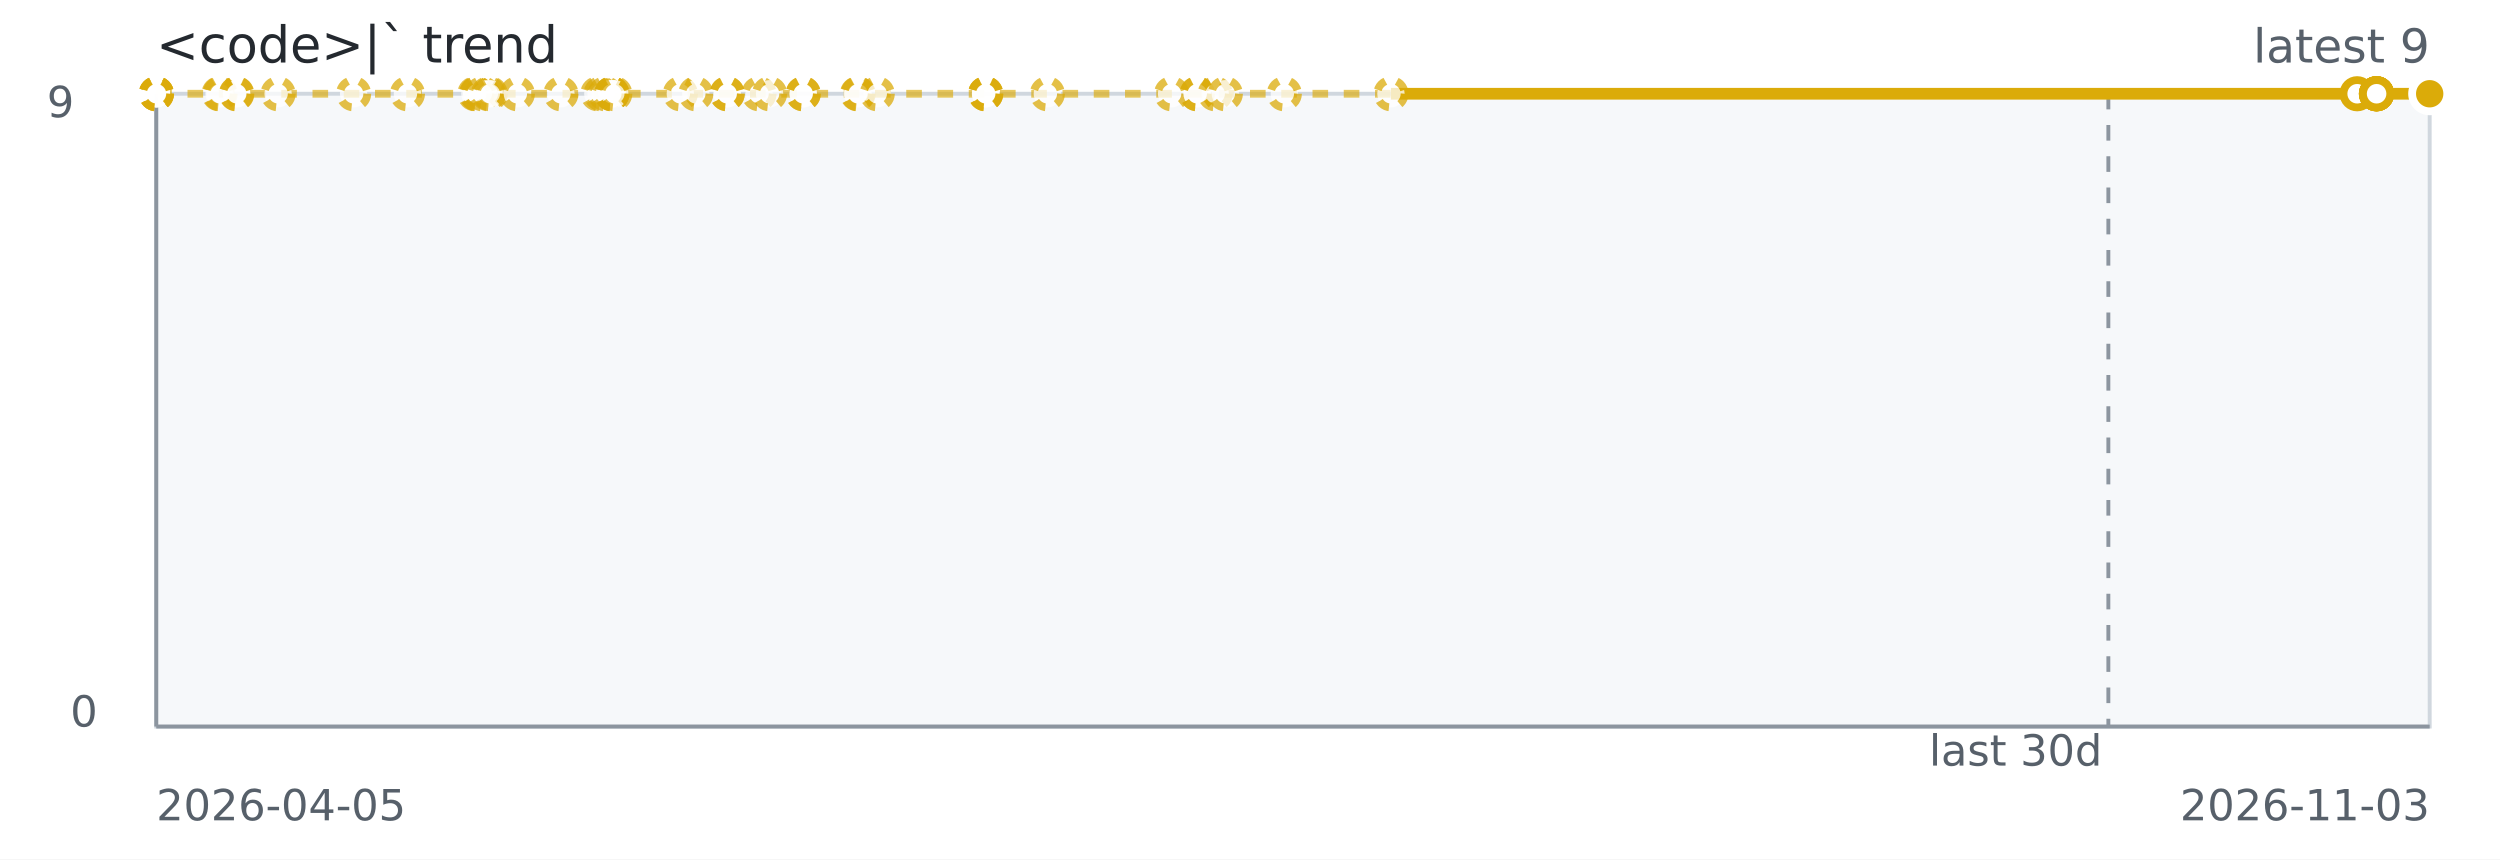
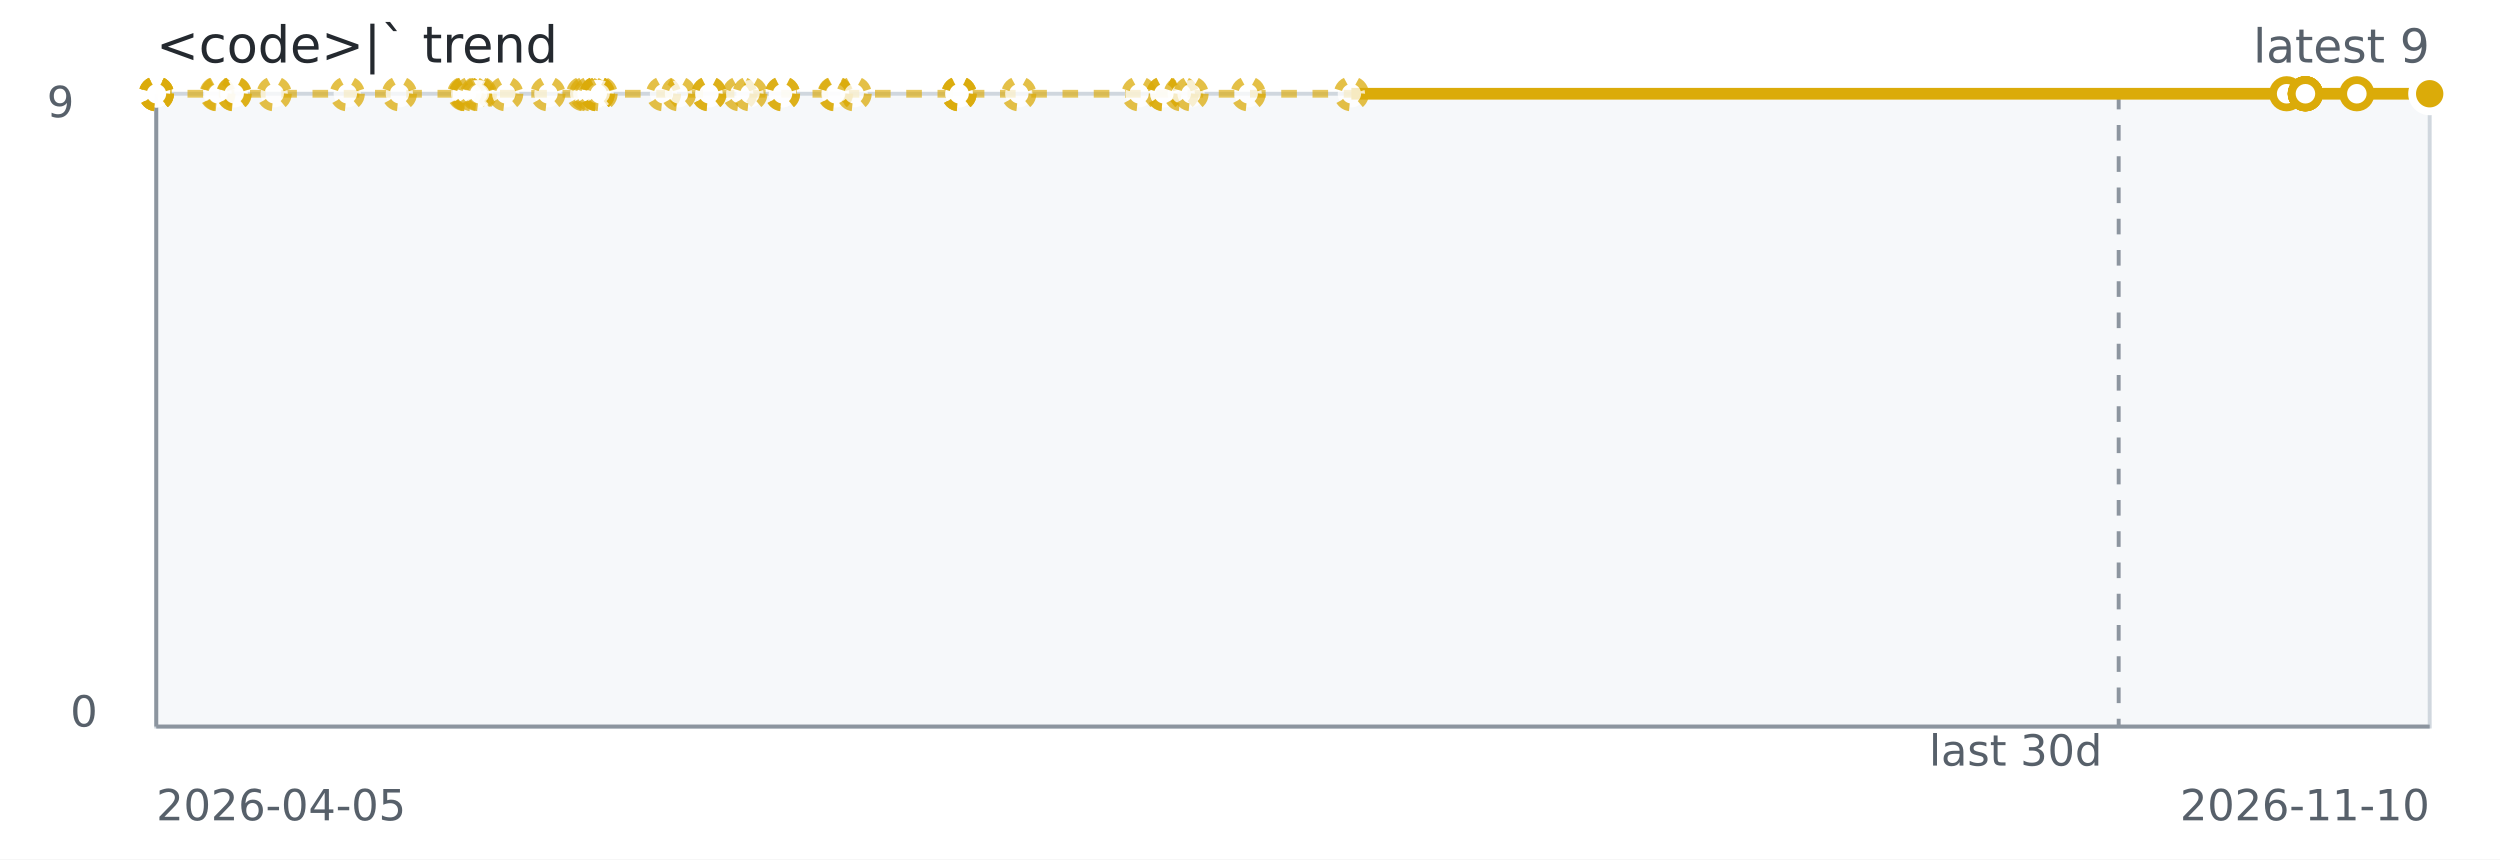
<svg xmlns="http://www.w3.org/2000/svg" width="640" height="220" role="img" aria-label="&lt;code&gt;|` trend">
  <rect width="640" height="220" fill="#ffffff" />
  <rect x="40" y="24" width="582" height="162" fill="#f6f8fa" stroke="#d0d7de" />
  <line x1="40" y1="186" x2="622" y2="186" stroke="#8c959f" stroke-width="1" />
  <line x1="40" y1="24" x2="40" y2="186" stroke="#8c959f" stroke-width="1" />
-   <line x1="539.74" y1="24" x2="539.74" y2="186" stroke="#8c959f" stroke-dasharray="4 4" />
-   <path d="M 40.00 24.00 L 40.01 24.00 L 40.02 24.00 L 40.07 24.00 L 56.07 24.00 L 56.35 24.00 L 60.52 24.00 L 60.62 24.00 L 71.19 24.00 L 90.52 24.00 L 104.30 24.00 L 121.57 24.00 L 122.01 24.00 L 122.08 24.00 L 123.50 24.00 L 125.02 24.00 L 125.50 24.00 L 132.44 24.00 L 143.59 24.00 L 153.04 24.00 L 153.87 24.00 L 154.96 24.00 L 156.63 24.00 L 156.63 24.00 L 156.63 24.00 L 157.38 24.00 L 174.16 24.00 L 178.12 24.00 L 186.16 24.00 L 186.16 24.00 L 194.31 24.00 L 197.01 24.00 L 205.62 24.00 L 205.62 24.00 L 219.51 24.00 L 219.68 24.00 L 224.57 24.00 L 252.29 24.00 L 252.34 24.00 L 252.34 24.00 L 268.12 24.00 L 299.92 24.00 L 306.48 24.00 L 306.48 24.00 L 311.09 24.00 L 313.68 24.00 L 328.78 24.00 L 356.08 24.00 L 603.43 24.00" fill="none" stroke="#dbab09" stroke-width="2" stroke-dasharray="4 4" opacity="0.65" />
-   <path d="M 356.08 24.00 L 603.43 24.00 L 608.35 24.00 L 608.37 24.00 L 608.38 24.00 L 608.39 24.00 L 608.41 24.00 L 608.41 24.00 L 622.00 24.00" fill="none" stroke="#dbab09" stroke-width="3" />
+   <line x1="542.38" y1="24" x2="542.38" y2="186" stroke="#8c959f" stroke-dasharray="4 4" />
+   <path d="M 40.00 24.00 L 40.01 24.00 L 40.02 24.00 L 40.06 24.00 L 55.55 24.00 L 55.83 24.00 L 59.86 24.00 L 59.96 24.00 L 70.19 24.00 L 88.90 24.00 L 102.24 24.00 L 118.96 24.00 L 119.38 24.00 L 119.45 24.00 L 120.82 24.00 L 122.29 24.00 L 122.76 24.00 L 129.47 24.00 L 140.27 24.00 L 149.42 24.00 L 150.22 24.00 L 151.28 24.00 L 152.89 24.00 L 152.89 24.00 L 152.89 24.00 L 153.62 24.00 L 169.86 24.00 L 173.69 24.00 L 181.48 24.00 L 181.48 24.00 L 189.37 24.00 L 191.98 24.00 L 200.32 24.00 L 200.32 24.00 L 213.75 24.00 L 213.92 24.00 L 218.66 24.00 L 245.49 24.00 L 245.53 24.00 L 245.53 24.00 L 260.81 24.00 L 291.59 24.00 L 297.94 24.00 L 297.94 24.00 L 302.40 24.00 L 304.91 24.00 L 319.52 24.00 L 345.95 24.00 L 585.38 24.00" fill="none" stroke="#dbab09" stroke-width="2" stroke-dasharray="4 4" opacity="0.65" />
+   <path d="M 345.95 24.00 L 585.38 24.00 L 590.14 24.00 L 590.16 24.00 L 590.16 24.00 L 590.17 24.00 L 590.19 24.00 L 590.19 24.00 L 603.35 24.00 L 622.00 24.00" fill="none" stroke="#dbab09" stroke-width="3" />
  <circle cx="40.00" cy="24.00" r="3.5" fill="#ffffff" stroke="#dbab09" stroke-width="2" stroke-dasharray="3 3" opacity="0.75" />
  <circle cx="40.01" cy="24.00" r="3.5" fill="#ffffff" stroke="#dbab09" stroke-width="2" stroke-dasharray="3 3" opacity="0.75" />
  <circle cx="40.02" cy="24.00" r="3.5" fill="#ffffff" stroke="#dbab09" stroke-width="2" stroke-dasharray="3 3" opacity="0.75" />
-   <circle cx="40.07" cy="24.00" r="3.5" fill="#ffffff" stroke="#dbab09" stroke-width="2" stroke-dasharray="3 3" opacity="0.75" />
-   <circle cx="56.07" cy="24.00" r="3.5" fill="#ffffff" stroke="#dbab09" stroke-width="2" stroke-dasharray="3 3" opacity="0.75" />
-   <circle cx="56.35" cy="24.00" r="3.5" fill="#ffffff" stroke="#dbab09" stroke-width="2" stroke-dasharray="3 3" opacity="0.75" />
-   <circle cx="60.52" cy="24.00" r="3.5" fill="#ffffff" stroke="#dbab09" stroke-width="2" stroke-dasharray="3 3" opacity="0.75" />
-   <circle cx="60.62" cy="24.00" r="3.5" fill="#ffffff" stroke="#dbab09" stroke-width="2" stroke-dasharray="3 3" opacity="0.75" />
-   <circle cx="71.19" cy="24.00" r="3.5" fill="#ffffff" stroke="#dbab09" stroke-width="2" stroke-dasharray="3 3" opacity="0.75" />
-   <circle cx="90.52" cy="24.00" r="3.5" fill="#ffffff" stroke="#dbab09" stroke-width="2" stroke-dasharray="3 3" opacity="0.75" />
-   <circle cx="104.30" cy="24.00" r="3.5" fill="#ffffff" stroke="#dbab09" stroke-width="2" stroke-dasharray="3 3" opacity="0.75" />
-   <circle cx="121.57" cy="24.00" r="3.5" fill="#ffffff" stroke="#dbab09" stroke-width="2" stroke-dasharray="3 3" opacity="0.75" />
-   <circle cx="122.01" cy="24.00" r="3.5" fill="#ffffff" stroke="#dbab09" stroke-width="2" stroke-dasharray="3 3" opacity="0.75" />
-   <circle cx="122.08" cy="24.00" r="3.5" fill="#ffffff" stroke="#dbab09" stroke-width="2" stroke-dasharray="3 3" opacity="0.75" />
-   <circle cx="123.50" cy="24.00" r="3.5" fill="#ffffff" stroke="#dbab09" stroke-width="2" stroke-dasharray="3 3" opacity="0.75" />
-   <circle cx="125.02" cy="24.00" r="3.5" fill="#ffffff" stroke="#dbab09" stroke-width="2" stroke-dasharray="3 3" opacity="0.75" />
-   <circle cx="125.50" cy="24.00" r="3.5" fill="#ffffff" stroke="#dbab09" stroke-width="2" stroke-dasharray="3 3" opacity="0.75" />
-   <circle cx="132.44" cy="24.00" r="3.5" fill="#ffffff" stroke="#dbab09" stroke-width="2" stroke-dasharray="3 3" opacity="0.75" />
-   <circle cx="143.59" cy="24.00" r="3.5" fill="#ffffff" stroke="#dbab09" stroke-width="2" stroke-dasharray="3 3" opacity="0.75" />
-   <circle cx="153.04" cy="24.00" r="3.5" fill="#ffffff" stroke="#dbab09" stroke-width="2" stroke-dasharray="3 3" opacity="0.75" />
-   <circle cx="153.87" cy="24.00" r="3.5" fill="#ffffff" stroke="#dbab09" stroke-width="2" stroke-dasharray="3 3" opacity="0.75" />
-   <circle cx="154.96" cy="24.00" r="3.5" fill="#ffffff" stroke="#dbab09" stroke-width="2" stroke-dasharray="3 3" opacity="0.75" />
-   <circle cx="156.63" cy="24.00" r="3.5" fill="#ffffff" stroke="#dbab09" stroke-width="2" stroke-dasharray="3 3" opacity="0.75" />
-   <circle cx="156.63" cy="24.00" r="3.5" fill="#ffffff" stroke="#dbab09" stroke-width="2" stroke-dasharray="3 3" opacity="0.75" />
-   <circle cx="156.63" cy="24.00" r="3.5" fill="#ffffff" stroke="#dbab09" stroke-width="2" stroke-dasharray="3 3" opacity="0.75" />
-   <circle cx="157.38" cy="24.00" r="3.5" fill="#ffffff" stroke="#dbab09" stroke-width="2" stroke-dasharray="3 3" opacity="0.75" />
-   <circle cx="174.16" cy="24.00" r="3.5" fill="#ffffff" stroke="#dbab09" stroke-width="2" stroke-dasharray="3 3" opacity="0.75" />
-   <circle cx="178.12" cy="24.00" r="3.5" fill="#ffffff" stroke="#dbab09" stroke-width="2" stroke-dasharray="3 3" opacity="0.75" />
-   <circle cx="186.16" cy="24.00" r="3.5" fill="#ffffff" stroke="#dbab09" stroke-width="2" stroke-dasharray="3 3" opacity="0.75" />
-   <circle cx="186.16" cy="24.00" r="3.5" fill="#ffffff" stroke="#dbab09" stroke-width="2" stroke-dasharray="3 3" opacity="0.75" />
-   <circle cx="194.31" cy="24.00" r="3.5" fill="#ffffff" stroke="#dbab09" stroke-width="2" stroke-dasharray="3 3" opacity="0.75" />
-   <circle cx="197.01" cy="24.00" r="3.5" fill="#ffffff" stroke="#dbab09" stroke-width="2" stroke-dasharray="3 3" opacity="0.75" />
-   <circle cx="205.62" cy="24.00" r="3.5" fill="#ffffff" stroke="#dbab09" stroke-width="2" stroke-dasharray="3 3" opacity="0.75" />
-   <circle cx="205.62" cy="24.00" r="3.5" fill="#ffffff" stroke="#dbab09" stroke-width="2" stroke-dasharray="3 3" opacity="0.75" />
-   <circle cx="219.51" cy="24.00" r="3.5" fill="#ffffff" stroke="#dbab09" stroke-width="2" stroke-dasharray="3 3" opacity="0.75" />
-   <circle cx="219.68" cy="24.00" r="3.5" fill="#ffffff" stroke="#dbab09" stroke-width="2" stroke-dasharray="3 3" opacity="0.75" />
-   <circle cx="224.57" cy="24.00" r="3.5" fill="#ffffff" stroke="#dbab09" stroke-width="2" stroke-dasharray="3 3" opacity="0.75" />
-   <circle cx="252.29" cy="24.00" r="3.5" fill="#ffffff" stroke="#dbab09" stroke-width="2" stroke-dasharray="3 3" opacity="0.75" />
-   <circle cx="252.34" cy="24.00" r="3.5" fill="#ffffff" stroke="#dbab09" stroke-width="2" stroke-dasharray="3 3" opacity="0.75" />
-   <circle cx="252.34" cy="24.00" r="3.5" fill="#ffffff" stroke="#dbab09" stroke-width="2" stroke-dasharray="3 3" opacity="0.75" />
-   <circle cx="268.12" cy="24.00" r="3.5" fill="#ffffff" stroke="#dbab09" stroke-width="2" stroke-dasharray="3 3" opacity="0.75" />
-   <circle cx="299.92" cy="24.00" r="3.5" fill="#ffffff" stroke="#dbab09" stroke-width="2" stroke-dasharray="3 3" opacity="0.75" />
-   <circle cx="306.48" cy="24.00" r="3.5" fill="#ffffff" stroke="#dbab09" stroke-width="2" stroke-dasharray="3 3" opacity="0.75" />
-   <circle cx="306.48" cy="24.00" r="3.5" fill="#ffffff" stroke="#dbab09" stroke-width="2" stroke-dasharray="3 3" opacity="0.75" />
-   <circle cx="311.09" cy="24.00" r="3.5" fill="#ffffff" stroke="#dbab09" stroke-width="2" stroke-dasharray="3 3" opacity="0.75" />
-   <circle cx="313.68" cy="24.00" r="3.5" fill="#ffffff" stroke="#dbab09" stroke-width="2" stroke-dasharray="3 3" opacity="0.75" />
-   <circle cx="328.78" cy="24.00" r="3.5" fill="#ffffff" stroke="#dbab09" stroke-width="2" stroke-dasharray="3 3" opacity="0.75" />
-   <circle cx="356.08" cy="24.00" r="3.5" fill="#ffffff" stroke="#dbab09" stroke-width="2" stroke-dasharray="3 3" opacity="0.75" />
-   <circle cx="603.43" cy="24.00" r="3.5" fill="#ffffff" stroke="#dbab09" stroke-width="2" />
-   <circle cx="608.35" cy="24.00" r="3.5" fill="#ffffff" stroke="#dbab09" stroke-width="2" />
-   <circle cx="608.37" cy="24.00" r="3.5" fill="#ffffff" stroke="#dbab09" stroke-width="2" />
-   <circle cx="608.38" cy="24.00" r="3.5" fill="#ffffff" stroke="#dbab09" stroke-width="2" />
-   <circle cx="608.39" cy="24.00" r="3.5" fill="#ffffff" stroke="#dbab09" stroke-width="2" />
-   <circle cx="608.41" cy="24.00" r="3.5" fill="#ffffff" stroke="#dbab09" stroke-width="2" />
-   <circle cx="608.41" cy="24.00" r="3.5" fill="#ffffff" stroke="#dbab09" stroke-width="2" />
+   <circle cx="40.06" cy="24.00" r="3.5" fill="#ffffff" stroke="#dbab09" stroke-width="2" stroke-dasharray="3 3" opacity="0.75" />
+   <circle cx="55.55" cy="24.00" r="3.5" fill="#ffffff" stroke="#dbab09" stroke-width="2" stroke-dasharray="3 3" opacity="0.75" />
+   <circle cx="55.83" cy="24.00" r="3.5" fill="#ffffff" stroke="#dbab09" stroke-width="2" stroke-dasharray="3 3" opacity="0.75" />
+   <circle cx="59.86" cy="24.00" r="3.5" fill="#ffffff" stroke="#dbab09" stroke-width="2" stroke-dasharray="3 3" opacity="0.75" />
+   <circle cx="59.96" cy="24.00" r="3.5" fill="#ffffff" stroke="#dbab09" stroke-width="2" stroke-dasharray="3 3" opacity="0.75" />
+   <circle cx="70.19" cy="24.00" r="3.5" fill="#ffffff" stroke="#dbab09" stroke-width="2" stroke-dasharray="3 3" opacity="0.75" />
+   <circle cx="88.90" cy="24.00" r="3.5" fill="#ffffff" stroke="#dbab09" stroke-width="2" stroke-dasharray="3 3" opacity="0.75" />
+   <circle cx="102.24" cy="24.00" r="3.5" fill="#ffffff" stroke="#dbab09" stroke-width="2" stroke-dasharray="3 3" opacity="0.75" />
+   <circle cx="118.96" cy="24.00" r="3.5" fill="#ffffff" stroke="#dbab09" stroke-width="2" stroke-dasharray="3 3" opacity="0.75" />
+   <circle cx="119.38" cy="24.00" r="3.5" fill="#ffffff" stroke="#dbab09" stroke-width="2" stroke-dasharray="3 3" opacity="0.75" />
+   <circle cx="119.45" cy="24.00" r="3.5" fill="#ffffff" stroke="#dbab09" stroke-width="2" stroke-dasharray="3 3" opacity="0.75" />
+   <circle cx="120.82" cy="24.00" r="3.5" fill="#ffffff" stroke="#dbab09" stroke-width="2" stroke-dasharray="3 3" opacity="0.75" />
+   <circle cx="122.29" cy="24.00" r="3.5" fill="#ffffff" stroke="#dbab09" stroke-width="2" stroke-dasharray="3 3" opacity="0.75" />
+   <circle cx="122.76" cy="24.00" r="3.5" fill="#ffffff" stroke="#dbab09" stroke-width="2" stroke-dasharray="3 3" opacity="0.75" />
+   <circle cx="129.47" cy="24.00" r="3.5" fill="#ffffff" stroke="#dbab09" stroke-width="2" stroke-dasharray="3 3" opacity="0.75" />
+   <circle cx="140.27" cy="24.00" r="3.5" fill="#ffffff" stroke="#dbab09" stroke-width="2" stroke-dasharray="3 3" opacity="0.75" />
+   <circle cx="149.42" cy="24.00" r="3.5" fill="#ffffff" stroke="#dbab09" stroke-width="2" stroke-dasharray="3 3" opacity="0.75" />
+   <circle cx="150.22" cy="24.00" r="3.5" fill="#ffffff" stroke="#dbab09" stroke-width="2" stroke-dasharray="3 3" opacity="0.75" />
+   <circle cx="151.28" cy="24.00" r="3.5" fill="#ffffff" stroke="#dbab09" stroke-width="2" stroke-dasharray="3 3" opacity="0.75" />
+   <circle cx="152.89" cy="24.00" r="3.5" fill="#ffffff" stroke="#dbab09" stroke-width="2" stroke-dasharray="3 3" opacity="0.75" />
+   <circle cx="152.89" cy="24.00" r="3.5" fill="#ffffff" stroke="#dbab09" stroke-width="2" stroke-dasharray="3 3" opacity="0.75" />
+   <circle cx="152.89" cy="24.00" r="3.5" fill="#ffffff" stroke="#dbab09" stroke-width="2" stroke-dasharray="3 3" opacity="0.75" />
+   <circle cx="153.62" cy="24.00" r="3.5" fill="#ffffff" stroke="#dbab09" stroke-width="2" stroke-dasharray="3 3" opacity="0.75" />
+   <circle cx="169.86" cy="24.00" r="3.5" fill="#ffffff" stroke="#dbab09" stroke-width="2" stroke-dasharray="3 3" opacity="0.75" />
+   <circle cx="173.69" cy="24.00" r="3.5" fill="#ffffff" stroke="#dbab09" stroke-width="2" stroke-dasharray="3 3" opacity="0.75" />
+   <circle cx="181.48" cy="24.00" r="3.5" fill="#ffffff" stroke="#dbab09" stroke-width="2" stroke-dasharray="3 3" opacity="0.75" />
+   <circle cx="181.48" cy="24.00" r="3.5" fill="#ffffff" stroke="#dbab09" stroke-width="2" stroke-dasharray="3 3" opacity="0.75" />
+   <circle cx="189.37" cy="24.00" r="3.5" fill="#ffffff" stroke="#dbab09" stroke-width="2" stroke-dasharray="3 3" opacity="0.75" />
+   <circle cx="191.98" cy="24.00" r="3.5" fill="#ffffff" stroke="#dbab09" stroke-width="2" stroke-dasharray="3 3" opacity="0.75" />
+   <circle cx="200.32" cy="24.00" r="3.5" fill="#ffffff" stroke="#dbab09" stroke-width="2" stroke-dasharray="3 3" opacity="0.75" />
+   <circle cx="200.32" cy="24.00" r="3.5" fill="#ffffff" stroke="#dbab09" stroke-width="2" stroke-dasharray="3 3" opacity="0.75" />
+   <circle cx="213.75" cy="24.00" r="3.5" fill="#ffffff" stroke="#dbab09" stroke-width="2" stroke-dasharray="3 3" opacity="0.75" />
+   <circle cx="213.92" cy="24.00" r="3.5" fill="#ffffff" stroke="#dbab09" stroke-width="2" stroke-dasharray="3 3" opacity="0.75" />
+   <circle cx="218.66" cy="24.00" r="3.5" fill="#ffffff" stroke="#dbab09" stroke-width="2" stroke-dasharray="3 3" opacity="0.75" />
+   <circle cx="245.49" cy="24.00" r="3.5" fill="#ffffff" stroke="#dbab09" stroke-width="2" stroke-dasharray="3 3" opacity="0.75" />
+   <circle cx="245.53" cy="24.00" r="3.5" fill="#ffffff" stroke="#dbab09" stroke-width="2" stroke-dasharray="3 3" opacity="0.75" />
+   <circle cx="245.53" cy="24.00" r="3.5" fill="#ffffff" stroke="#dbab09" stroke-width="2" stroke-dasharray="3 3" opacity="0.75" />
+   <circle cx="260.81" cy="24.00" r="3.5" fill="#ffffff" stroke="#dbab09" stroke-width="2" stroke-dasharray="3 3" opacity="0.75" />
+   <circle cx="291.59" cy="24.00" r="3.5" fill="#ffffff" stroke="#dbab09" stroke-width="2" stroke-dasharray="3 3" opacity="0.75" />
+   <circle cx="297.94" cy="24.00" r="3.5" fill="#ffffff" stroke="#dbab09" stroke-width="2" stroke-dasharray="3 3" opacity="0.75" />
+   <circle cx="297.94" cy="24.00" r="3.5" fill="#ffffff" stroke="#dbab09" stroke-width="2" stroke-dasharray="3 3" opacity="0.75" />
+   <circle cx="302.40" cy="24.00" r="3.5" fill="#ffffff" stroke="#dbab09" stroke-width="2" stroke-dasharray="3 3" opacity="0.75" />
+   <circle cx="304.91" cy="24.00" r="3.5" fill="#ffffff" stroke="#dbab09" stroke-width="2" stroke-dasharray="3 3" opacity="0.75" />
+   <circle cx="319.52" cy="24.00" r="3.5" fill="#ffffff" stroke="#dbab09" stroke-width="2" stroke-dasharray="3 3" opacity="0.75" />
+   <circle cx="345.95" cy="24.00" r="3.5" fill="#ffffff" stroke="#dbab09" stroke-width="2" stroke-dasharray="3 3" opacity="0.75" />
+   <circle cx="585.38" cy="24.00" r="3.5" fill="#ffffff" stroke="#dbab09" stroke-width="2" />
+   <circle cx="590.14" cy="24.00" r="3.5" fill="#ffffff" stroke="#dbab09" stroke-width="2" />
+   <circle cx="590.16" cy="24.00" r="3.5" fill="#ffffff" stroke="#dbab09" stroke-width="2" />
+   <circle cx="590.16" cy="24.00" r="3.5" fill="#ffffff" stroke="#dbab09" stroke-width="2" />
+   <circle cx="590.17" cy="24.00" r="3.5" fill="#ffffff" stroke="#dbab09" stroke-width="2" />
+   <circle cx="590.19" cy="24.00" r="3.5" fill="#ffffff" stroke="#dbab09" stroke-width="2" />
+   <circle cx="590.19" cy="24.00" r="3.5" fill="#ffffff" stroke="#dbab09" stroke-width="2" />
+   <circle cx="603.35" cy="24.00" r="3.5" fill="#ffffff" stroke="#dbab09" stroke-width="2" />
  <circle cx="622.00" cy="24.00" r="3.5" fill="#ffffff" stroke="#dbab09" stroke-width="2" />
  <circle cx="622.00" cy="24.00" r="4.5" fill="#dbab09" stroke="#ffffff" stroke-width="2" />
  <text x="40" y="16" fill="#24292f" font-family="Verdana,Geneva,DejaVu Sans,sans-serif" font-size="13">&lt;code&gt;|` trend</text>
  <text x="622" y="16" text-anchor="end" fill="#57606a" font-family="Verdana,Geneva,DejaVu Sans,sans-serif" font-size="12">latest 9</text>
  <text x="516.00" y="196" text-anchor="middle" fill="#57606a" font-family="Verdana,Geneva,DejaVu Sans,sans-serif" font-size="11">last 30d</text>
  <text x="40" y="210" fill="#57606a" font-family="Verdana,Geneva,DejaVu Sans,sans-serif" font-size="11">2026-04-05</text>
-   <text x="622" y="210" text-anchor="end" fill="#57606a" font-family="Verdana,Geneva,DejaVu Sans,sans-serif" font-size="11">2026-11-03</text>
+   <text x="622" y="210" text-anchor="end" fill="#57606a" font-family="Verdana,Geneva,DejaVu Sans,sans-serif" font-size="11">2026-11-10</text>
  <text x="12" y="30" fill="#57606a" font-family="Verdana,Geneva,DejaVu Sans,sans-serif" font-size="11">9</text>
  <text x="18" y="186" fill="#57606a" font-family="Verdana,Geneva,DejaVu Sans,sans-serif" font-size="11">0</text>
</svg>
